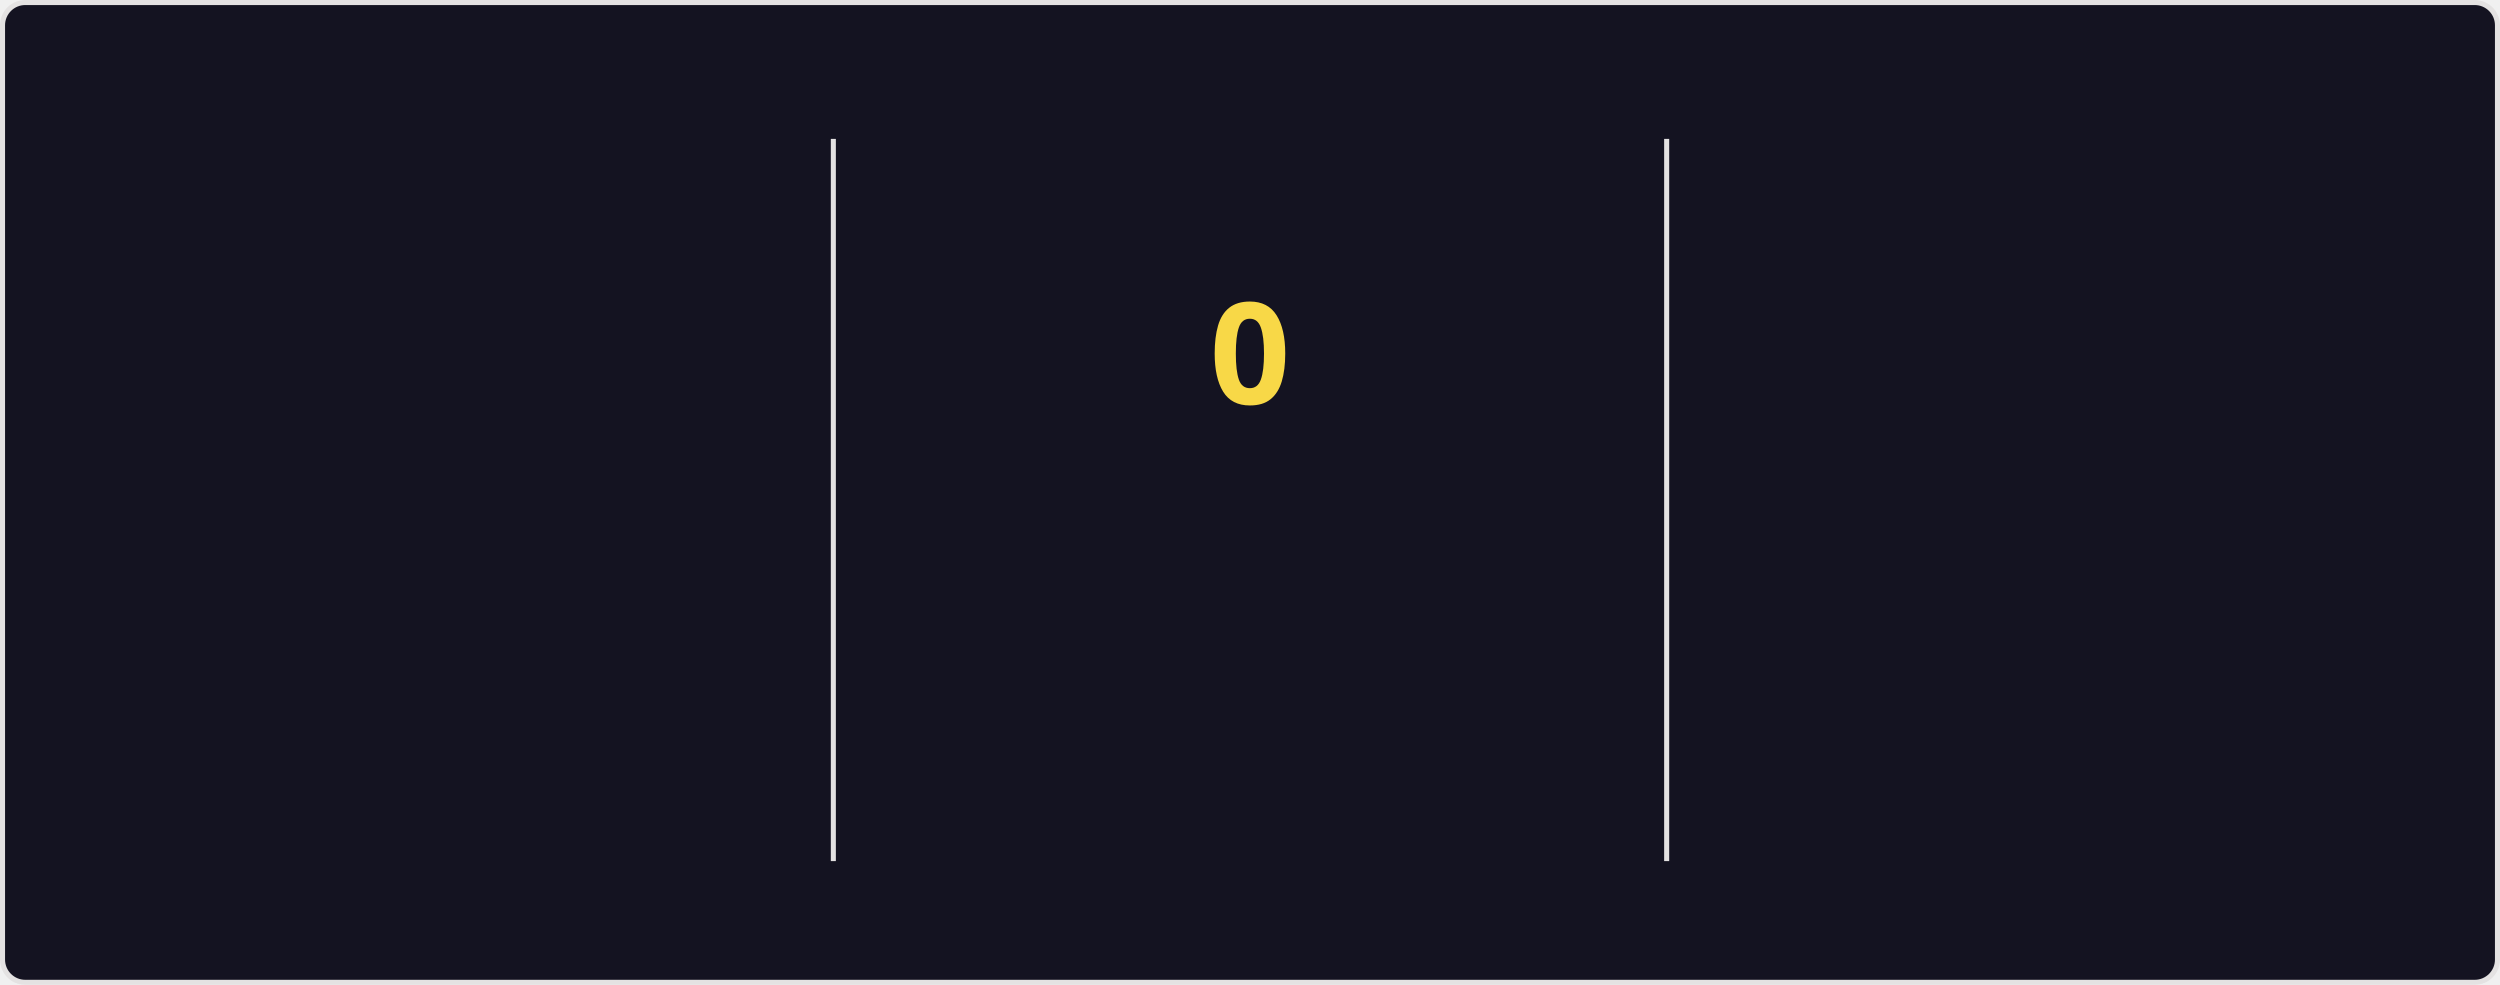
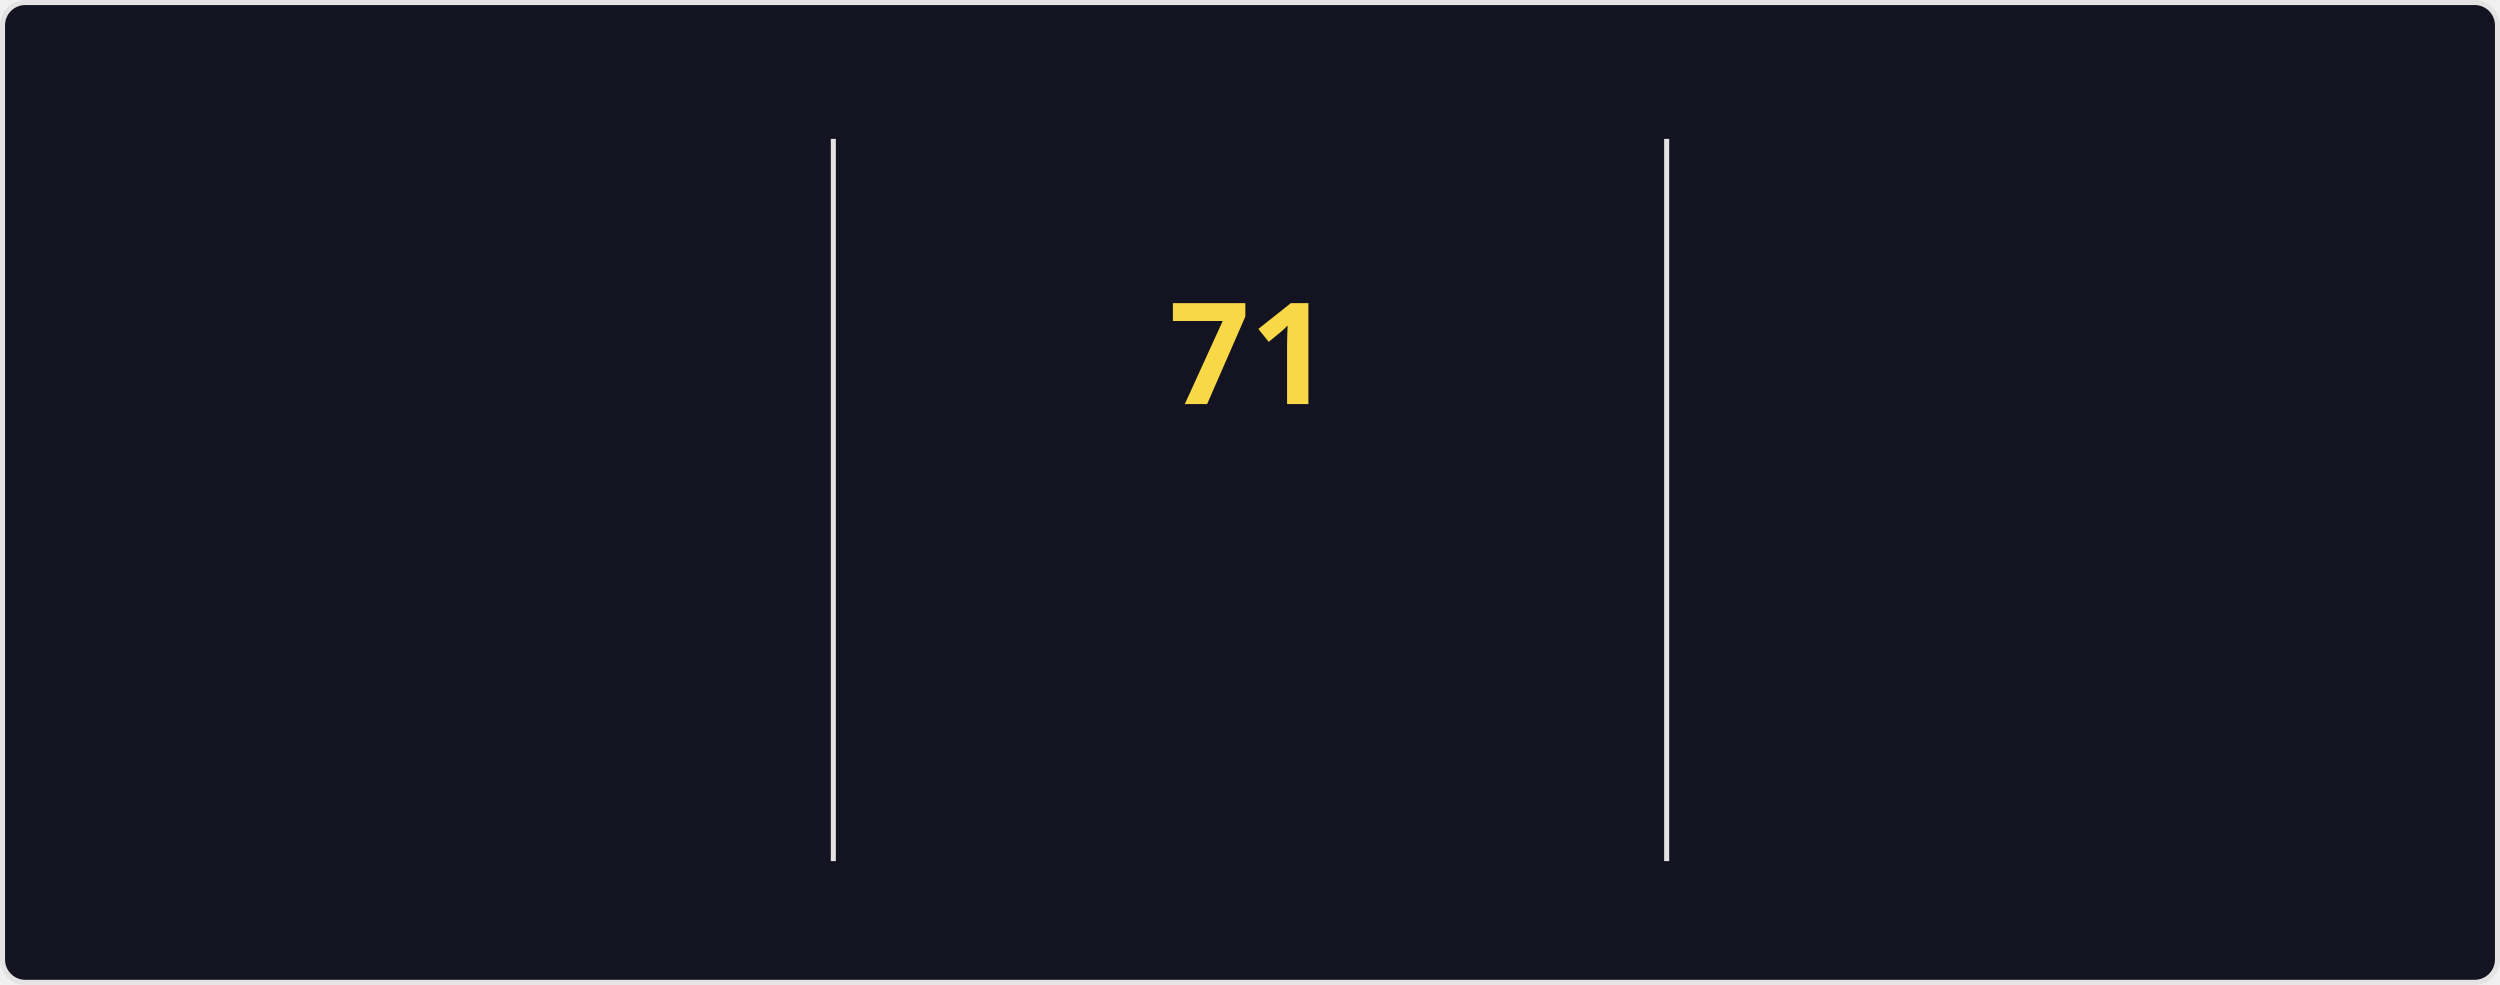
<svg xmlns="http://www.w3.org/2000/svg" style="isolation: isolate" viewBox="0 0 495 195" width="495px" height="195px" direction="ltr">
  <style>
    @keyframes currstreak {
      0% { font-size: 3px; opacity: 0.2; }
      80% { font-size: 34px; opacity: 1; }
      100% { font-size: 28px; opacity: 1; }
    }
    @keyframes fadein {
      0% { opacity: 0; }
      100% { opacity: 1; }
    }
    .big-number {
      font-family: "Segoe UI", Ubuntu, sans-serif;
      font-weight: 700;
      font-size: 28px;
      fill: #fe428e;
    }
    .label {
      font-family: "Segoe UI", Ubuntu, sans-serif;
      font-weight: 400;
      font-size: 14px;
      fill: #fe428e;
    }
    .range-text {
      font-family: "Segoe UI", Ubuntu, sans-serif;
      font-weight: 400;
      font-size: 12px;
      fill: #a9fef7;
    }
    .current-streak-num {
      font-family: "Segoe UI", Ubuntu, sans-serif;
      font-weight: 700;
      font-size: 28px;
      fill: #f8d847;
    }</style>
  <defs>
    <clipPath id="outer_rectangle">
      <rect width="495" height="195" rx="4.5" />
    </clipPath>
    <mask id="mask_out_ring_behind_fire">
      <rect width="495" height="195" fill="white" />
      <ellipse id="mask-ellipse" cx="247.5" cy="32" rx="13" ry="18" fill="black" />
    </mask>
  </defs>
  <g clip-path="url(#outer_rectangle)">
    <g style="isolation: isolate">
      <rect fill="#141321" rx="4.5" x="0.5" y="0.5" width="494" height="194" stroke="#e4e2e2" />
    </g>
    <g style="isolation: isolate">
      <line x1="165" y1="28" x2="165" y2="170" vector-effect="non-scaling-stroke" stroke-width="1" stroke="#e4e2e2" stroke-linejoin="miter" stroke-linecap="square" stroke-miterlimit="3" />
      <line x1="330" y1="28" x2="330" y2="170" vector-effect="non-scaling-stroke" stroke-width="1" stroke="#e4e2e2" stroke-linejoin="miter" stroke-linecap="square" stroke-miterlimit="3" />
    </g>
    <g style="isolation: isolate">
      <g transform="translate(82.5, 48)">
        <text x="0" y="32" stroke-width="0" text-anchor="middle" class="big-number" style="opacity: 0; animation: fadein 0.5s linear forwards 0.6s">
            5.9K
          </text>
      </g>
      <g transform="translate(82.5, 84)">
        <text x="0" y="32" stroke-width="0" text-anchor="middle" class="label" style="opacity: 0; animation: fadein 0.5s linear forwards 0.7s">
            Total Contributions
          </text>
      </g>
      <g transform="translate(82.5, 114)">
        <text x="0" y="32" stroke-width="0" text-anchor="middle" class="range-text" style="opacity: 0; animation: fadein 0.5s linear forwards 0.8s">
            Sep 21 - Present
          </text>
      </g>
    </g>
    <g style="isolation: isolate">
      <g mask="url(#mask_out_ring_behind_fire)">
        <circle cx="247.5" cy="71" r="40" fill="none" stroke="#fe428e" stroke-width="5" style="opacity: 0; animation: fadein 0.5s linear forwards 0.4s" />
      </g>
      <g transform="translate(247.5, 19.5)" stroke-opacity="0" style="opacity: 0; animation: fadein 0.5s linear forwards 0.6s">
        <path d="M -12 -0.5 L 15 -0.5 L 15 23.5 L -12 23.5 L -12 -0.5 Z" fill="none" />
        <path d="M 1.5 0.67 C 1.5 0.67 2.24 3.32 2.24 5.47 C 2.24 7.53 0.89 9.2 -1.17 9.2 C -3.23 9.2 -4.79 7.53 -4.79 5.47 L -4.76 5.11 C -6.78 7.51 -8 10.62 -8 13.99 C -8 18.41 -4.42 22 0 22 C 4.42 22 8 18.41 8 13.99 C 8 8.6 5.41 3.79 1.5 0.67 Z M -0.29 19 C -2.07 19 -3.51 17.6 -3.51 15.86 C -3.51 14.24 -2.46 13.1 -0.7 12.74 C 1.07 12.38 2.9 11.53 3.92 10.16 C 4.31 11.45 4.51 12.81 4.51 14.2 C 4.51 16.85 2.36 19 -0.29 19 Z" fill="#fe428e" stroke-opacity="0" />
      </g>
      <g transform="translate(247.5, 48)">
        <text x="0" y="32" stroke-width="0" text-anchor="middle" class="current-streak-num" style="animation: currstreak 0.6s linear forwards">
-             0
+             71
          </text>
      </g>
      <g transform="translate(247.5, 108)">
        <text x="0" y="32" stroke-width="0" text-anchor="middle" class="label" style="opacity: 0; animation: fadein 0.5s linear forwards 0.9s">
            Current Streak
          </text>
      </g>
      <g transform="translate(247.5, 145)">
        <text x="0" y="21" stroke-width="0" text-anchor="middle" class="range-text" style="opacity: 0; animation: fadein 0.5s linear forwards 0.9s">
-             0 days
+             Jul 12 - Sep 20
          </text>
      </g>
    </g>
    <g style="isolation: isolate">
      <g transform="translate(412.5, 48)">
        <text x="0" y="32" stroke-width="0" text-anchor="middle" class="big-number" style="opacity: 0; animation: fadein 0.5s linear forwards 1.2s">
-             70
+             71
          </text>
      </g>
      <g transform="translate(412.5, 84)">
        <text x="0" y="32" stroke-width="0" text-anchor="middle" class="label" style="opacity: 0; animation: fadein 0.5s linear forwards 1.3s">
            Longest Streak
          </text>
      </g>
      <g transform="translate(412.5, 114)">
        <text x="0" y="32" stroke-width="0" text-anchor="middle" class="range-text" style="opacity: 0; animation: fadein 0.5s linear forwards 1.4s">
-             Jul 12 - Sep 19
+             Jul 12 - Sep 20
          </text>
      </g>
    </g>
  </g>
</svg>
